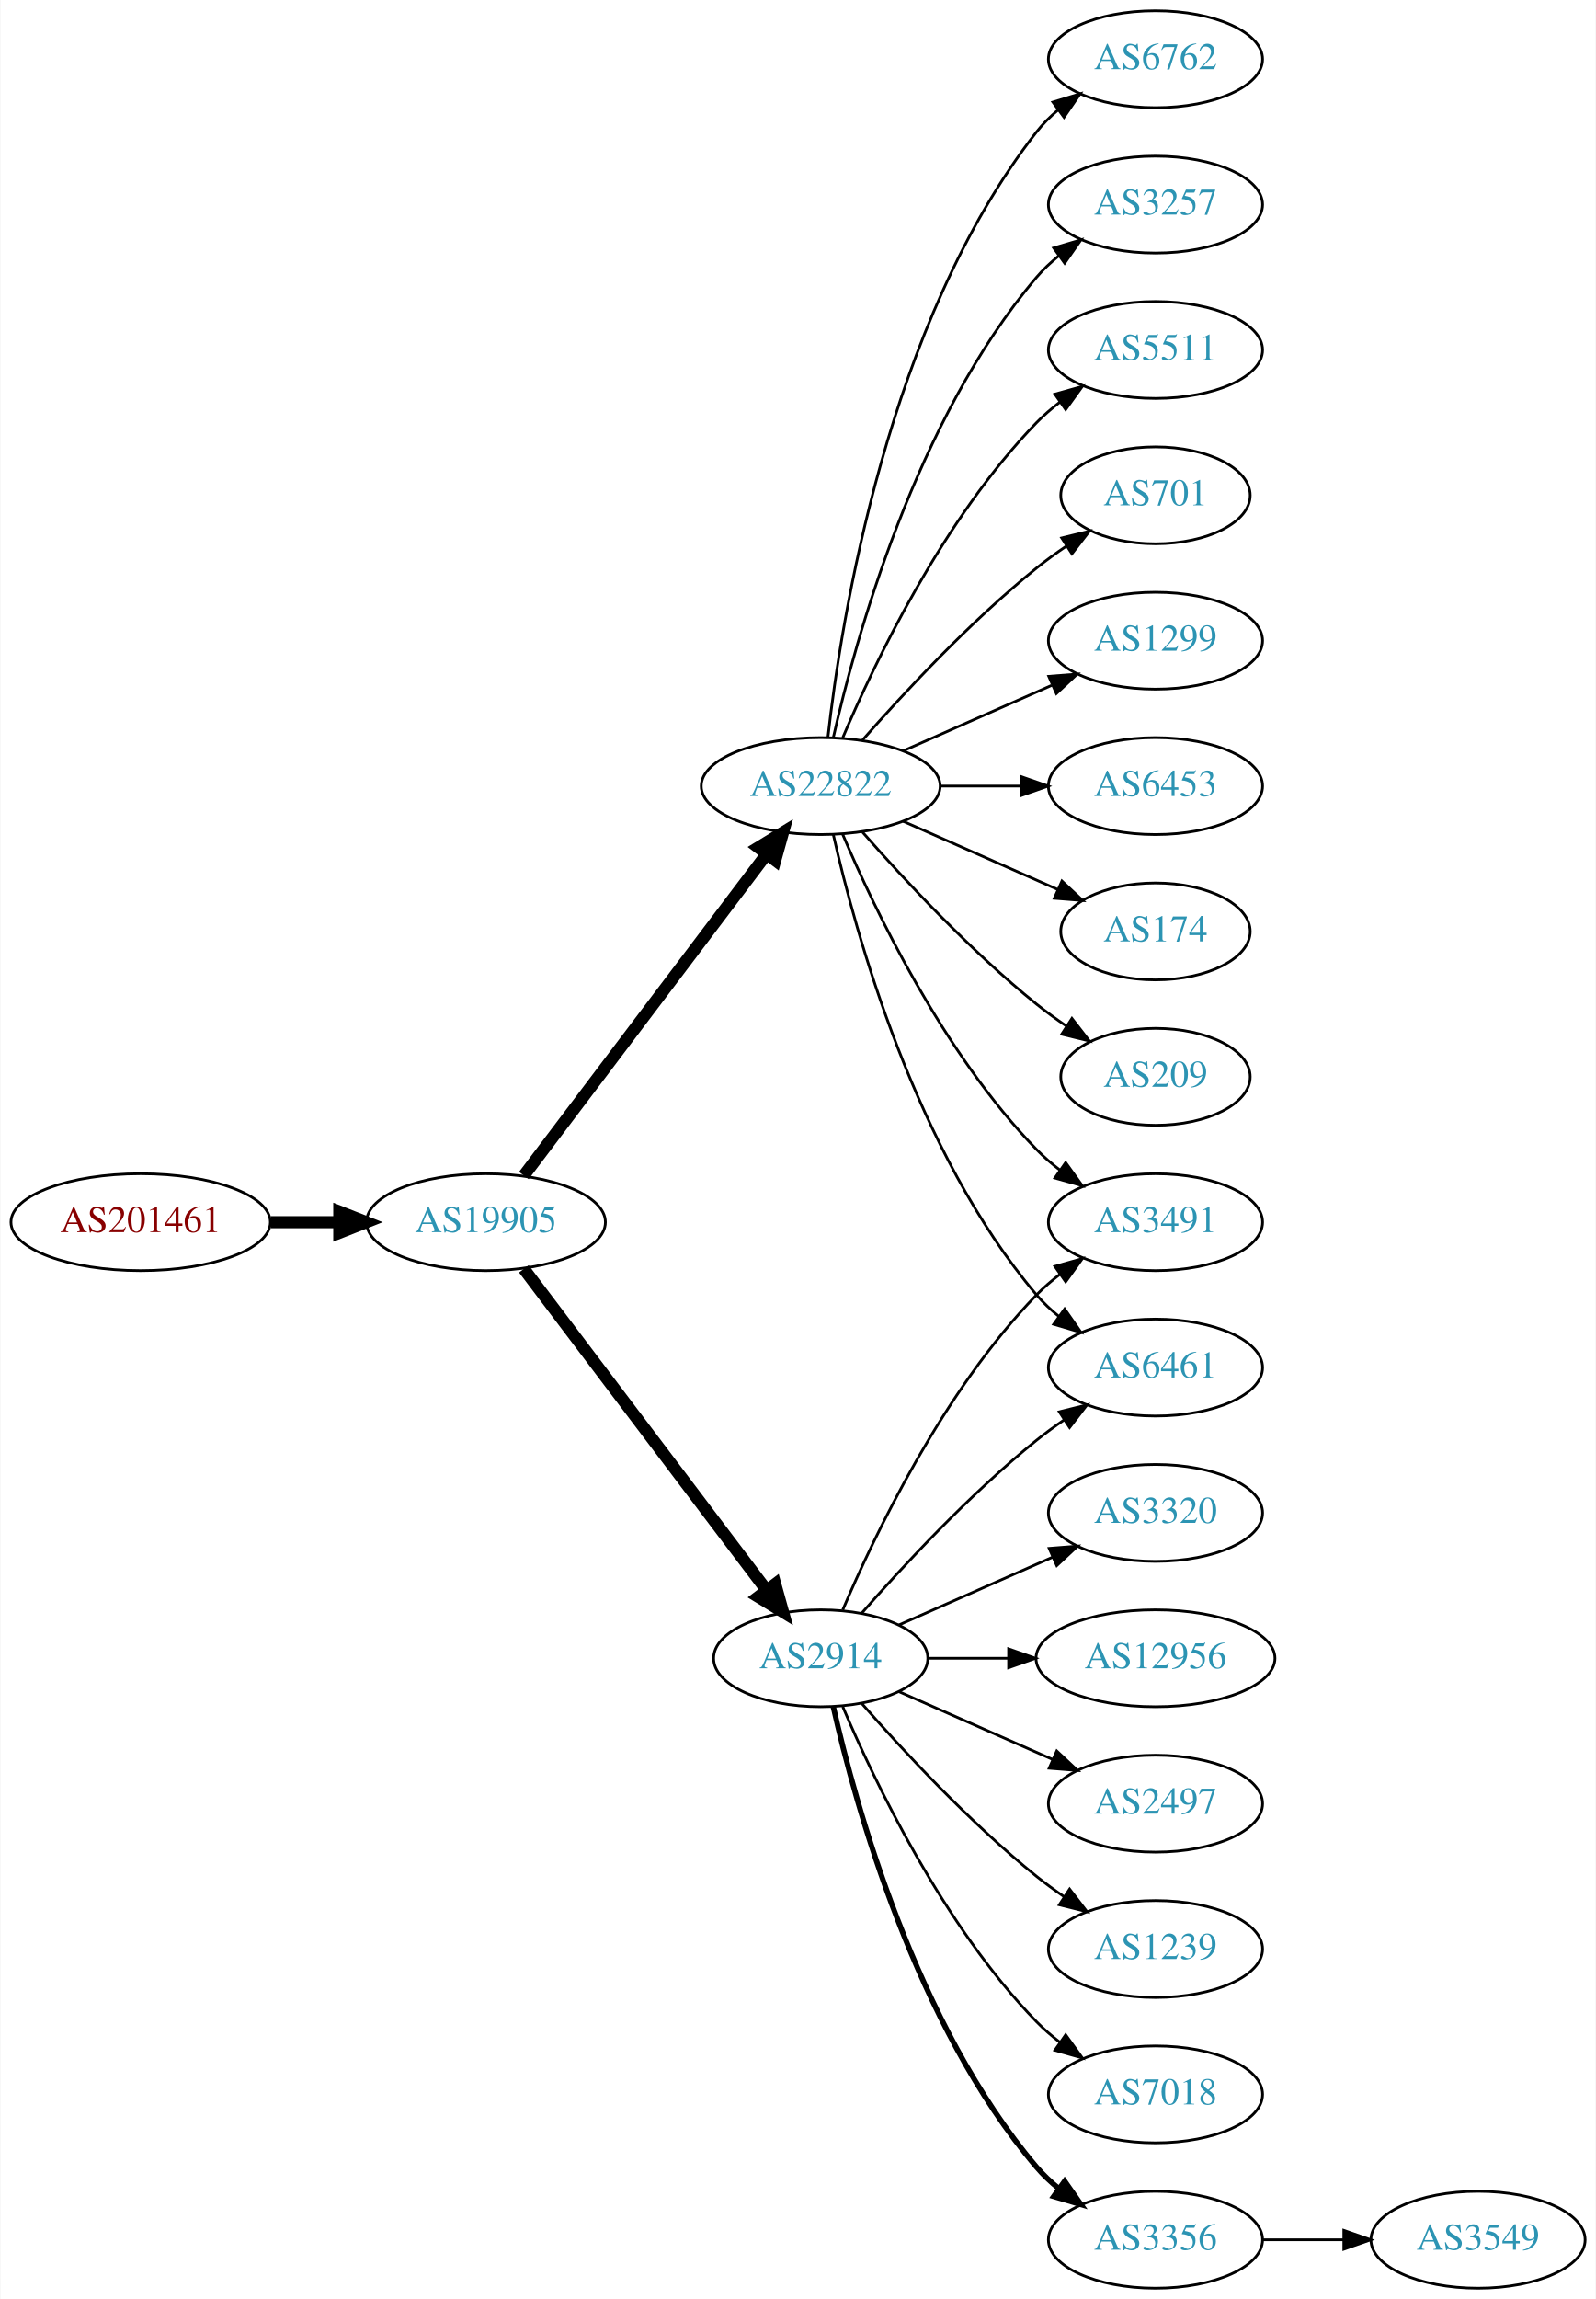
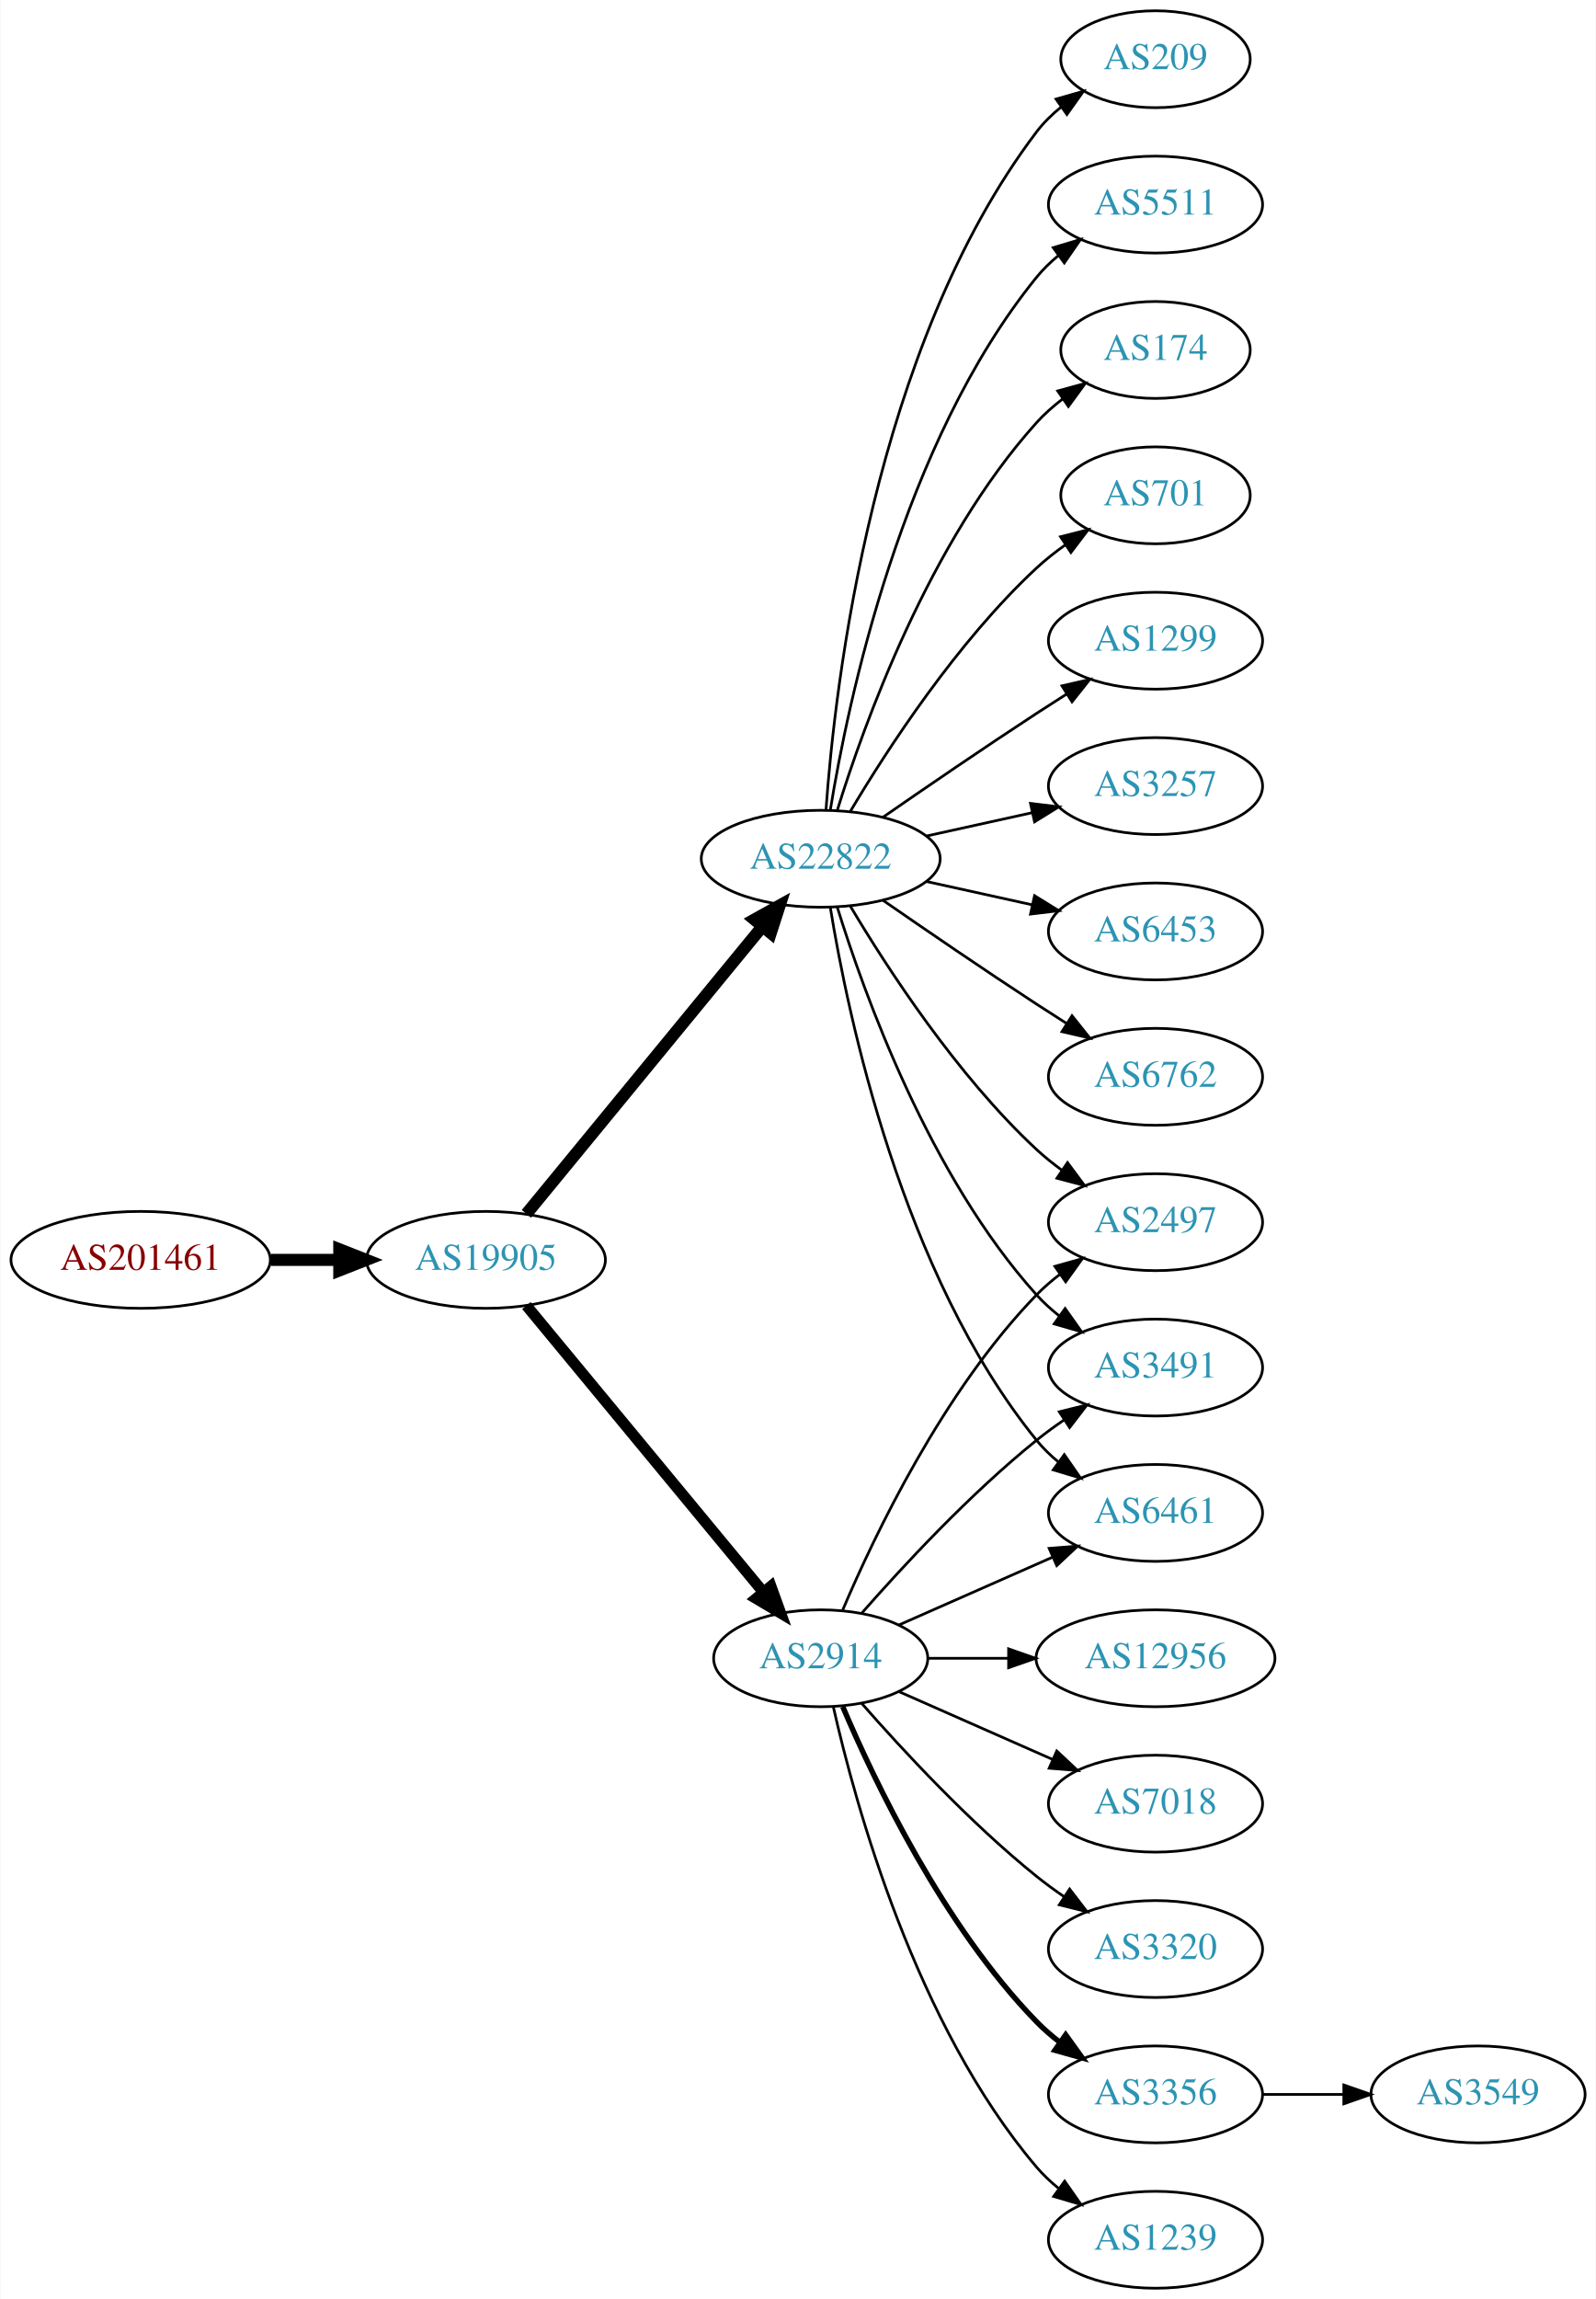
<svg xmlns="http://www.w3.org/2000/svg" xmlns:xlink="http://www.w3.org/1999/xlink" width="593pt" height="854pt" viewBox="0.00 0.00 592.66 854.00">
  <g id="graph0" class="graph" transform="scale(1 1) rotate(0) translate(4 850)">
    <polygon fill="white" stroke="none" points="-4,4 -4,-850 588.661,-850 588.661,4 -4,4" />
    <g id="node1" class="node">
      <g id="a_node1">
        <a xlink:href="/asn/201461" xlink:title="AS201461 ~ bwin.party services (Austria) GmbH [AT]">
-           <ellipse fill="#ffffff" stroke="black" cx="48.096" cy="-396" rx="48.192" ry="18" />
-           <text text-anchor="middle" x="48.096" y="-392.3" font-family="Times,serif" font-size="14.00" fill="#880000">AS201461</text>
+           <ellipse fill="#ffffff" stroke="black" cx="48.096" cy="-382" rx="48.192" ry="18" />
+           <text text-anchor="middle" x="48.096" y="-378.3" font-family="Times,serif" font-size="14.00" fill="#880000">AS201461</text>
        </a>
      </g>
    </g>
    <g id="node2" class="node">
      <g id="a_node2">
        <a xlink:href="/asn/19905" xlink:title="AS19905 ~ NeuStar, Inc. [US]">
-           <ellipse fill="#ffffff" stroke="black" cx="176.388" cy="-396" rx="44.393" ry="18" />
-           <text text-anchor="middle" x="176.388" y="-392.3" font-family="Times,serif" font-size="14.00" fill="#2c94b3">AS19905</text>
+           <ellipse fill="#ffffff" stroke="black" cx="176.388" cy="-382" rx="44.393" ry="18" />
+           <text text-anchor="middle" x="176.388" y="-378.3" font-family="Times,serif" font-size="14.00" fill="#2c94b3">AS19905</text>
        </a>
      </g>
    </g>
    <g id="edge1" class="edge">
-       <path fill="none" stroke="black" stroke-width="4.5" d="M96.481,-396C104.742,-396 113.386,-396 121.799,-396" />
-       <polygon fill="black" stroke="black" stroke-width="4.5" points="121.904,-399.938 131.904,-396 121.904,-392.063 121.904,-399.938" />
+       <path fill="none" stroke="black" stroke-width="4.5" d="M96.481,-382C104.742,-382 113.386,-382 121.799,-382" />
+       <polygon fill="black" stroke="black" stroke-width="4.5" points="121.904,-385.938 131.904,-382 121.904,-378.063 121.904,-385.938" />
    </g>
    <g id="node3" class="node">
      <g id="a_node3">
-         <a xlink:href="/asn/22822" xlink:title="AS22822 ~ Limelight Networks, Inc. [US]">
-           <ellipse fill="#ffffff" stroke="black" cx="300.78" cy="-558" rx="44.393" ry="18" />
-           <text text-anchor="middle" x="300.78" y="-554.3" font-family="Times,serif" font-size="14.00" fill="#2c94b3">AS22822</text>
-         </a>
-       </g>
-     </g>
-     <g id="edge2" class="edge">
-       <path fill="none" stroke="black" stroke-width="4.5" d="M190.486,-413.337C212.11,-441.96 255.381,-499.233 280.504,-532.486" />
-       <polygon fill="black" stroke="black" stroke-width="4.5" points="277.606,-535.183 286.776,-540.788 283.889,-530.435 277.606,-535.183" />
-     </g>
-     <g id="node4" class="node">
-       <g id="a_node4">
        <a xlink:href="/asn/2914" xlink:title="AS2914 ~ NTT America, Inc. [US]">
          <ellipse fill="#ffffff" stroke="black" cx="300.78" cy="-234" rx="39.794" ry="18" />
          <text text-anchor="middle" x="300.78" y="-230.3" font-family="Times,serif" font-size="14.00" fill="#2c94b3">AS2914</text>
        </a>
      </g>
    </g>
+     <g id="edge2" class="edge">
+       <path fill="none" stroke="black" stroke-width="4.091" d="M191.427,-365.023C213.008,-338.927 254.439,-288.827 279.347,-258.708" />
+       <polygon fill="black" stroke="black" stroke-width="4.091" points="282.289,-260.767 285.904,-250.779 276.772,-256.205 282.289,-260.767" />
+     </g>
+     <g id="node4" class="node">
+       <g id="a_node4">
+         <a xlink:href="/asn/22822" xlink:title="AS22822 ~ Limelight Networks, Inc. [US]">
+           <ellipse fill="#ffffff" stroke="black" cx="300.78" cy="-531" rx="44.393" ry="18" />
+           <text text-anchor="middle" x="300.78" y="-527.3" font-family="Times,serif" font-size="14.00" fill="#2c94b3">AS22822</text>
+         </a>
+       </g>
+     </g>
    <g id="edge3" class="edge">
-       <path fill="none" stroke="black" stroke-width="4.5" d="M190.486,-378.663C212.11,-350.04 255.381,-292.767 280.504,-259.514" />
-       <polygon fill="black" stroke="black" stroke-width="4.5" points="283.889,-261.565 286.776,-251.212 277.606,-256.817 283.889,-261.565" />
+       <path fill="none" stroke="black" stroke-width="4.5" d="M191.427,-399.092C212.893,-425.224 253.999,-475.266 278.948,-505.639" />
+       <polygon fill="black" stroke="black" stroke-width="4.5" points="276.136,-508.42 285.527,-513.648 282.222,-503.422 276.136,-508.42" />
+     </g>
+     <g id="node10" class="node">
+       <g id="a_node10">
+         <a xlink:href="/asn/2497" xlink:title="AS2497 ~ Internet Initiative Japan Inc. [JP]">
+           <ellipse fill="#ffffff" stroke="black" cx="425.172" cy="-396" rx="39.794" ry="18" />
+           <text text-anchor="middle" x="425.172" y="-392.3" font-family="Times,serif" font-size="14.00" fill="#2c94b3">AS2497</text>
+         </a>
+       </g>
+     </g>
+     <g id="edge15" class="edge">
+       <path fill="none" stroke="black" d="M308.97,-251.975C320.737,-279.682 346.312,-333.348 380.976,-369 383.596,-371.695 386.537,-374.239 389.619,-376.608" />
+       <polygon fill="black" stroke="black" points="387.786,-379.597 397.988,-382.455 391.795,-373.859 387.786,-379.597" />
+     </g>
+     <g id="node12" class="node">
+       <g id="a_node12">
+         <a xlink:href="/asn/3491" xlink:title="AS3491 ~ PCCW Global, Inc. [US]">
+           <ellipse fill="#ffffff" stroke="black" cx="425.172" cy="-342" rx="39.794" ry="18" />
+           <text text-anchor="middle" x="425.172" y="-338.3" font-family="Times,serif" font-size="14.00" fill="#2c94b3">AS3491</text>
+         </a>
+       </g>
+     </g>
+     <g id="edge20" class="edge">
+       <path fill="none" stroke="black" d="M315.932,-250.663C331.034,-267.894 356.155,-295.024 380.976,-315 384.231,-317.62 387.756,-320.192 391.341,-322.646" />
+       <polygon fill="black" stroke="black" points="389.429,-325.577 399.714,-328.121 393.26,-319.719 389.429,-325.577" />
+     </g>
+     <g id="node15" class="node">
+       <g id="a_node15">
+         <a xlink:href="/asn/6461" xlink:title="AS6461 ~ Zayo Bandwidth [US]">
+           <ellipse fill="#ffffff" stroke="black" cx="425.172" cy="-288" rx="39.794" ry="18" />
+           <text text-anchor="middle" x="425.172" y="-284.3" font-family="Times,serif" font-size="14.00" fill="#2c94b3">AS6461</text>
+         </a>
+       </g>
+     </g>
+     <g id="edge21" class="edge">
+       <path fill="none" stroke="black" d="M329.859,-246.389C346.807,-253.866 368.604,-263.483 386.974,-271.588" />
+       <polygon fill="black" stroke="black" points="385.661,-274.834 396.223,-275.669 388.487,-268.43 385.661,-274.834" />
+     </g>
+     <g id="node16" class="node">
+       <g id="a_node16">
+         <a xlink:href="/asn/3356" xlink:title="AS3356 ~ Level 3 Parent, LLC [US]">
+           <ellipse fill="#ffffff" stroke="black" cx="425.172" cy="-72" rx="39.794" ry="18" />
+           <text text-anchor="middle" x="425.172" y="-68.3" font-family="Times,serif" font-size="14.00" fill="#2c94b3">AS3356</text>
+         </a>
+       </g>
+     </g>
+     <g id="edge16" class="edge">
+       <path fill="none" stroke="black" stroke-width="2" d="M308.97,-216.025C320.737,-188.318 346.312,-134.652 380.976,-99 383.596,-96.305 386.537,-93.761 389.619,-91.392" />
+       <polygon fill="black" stroke="black" stroke-width="2" points="391.795,-94.141 397.988,-85.545 387.786,-88.403 391.795,-94.141" />
+     </g>
+     <g id="node17" class="node">
+       <g id="a_node17">
+         <a xlink:href="/asn/1239" xlink:title="AS1239 ~ Sprint [US]">
+           <ellipse fill="#ffffff" stroke="black" cx="425.172" cy="-18" rx="39.794" ry="18" />
+           <text text-anchor="middle" x="425.172" y="-14.3" font-family="Times,serif" font-size="14.00" fill="#2c94b3">AS1239</text>
+         </a>
+       </g>
+     </g>
+     <g id="edge17" class="edge">
+       <path fill="none" stroke="black" d="M305.474,-215.925C313.613,-179.852 336.046,-97.86 380.976,-45 383.41,-42.136 386.227,-39.479 389.231,-37.039" />
+       <polygon fill="black" stroke="black" points="391.42,-39.776 397.492,-31.094 387.331,-34.095 391.42,-39.776" />
+     </g>
+     <g id="node18" class="node">
+       <g id="a_node18">
+         <a xlink:href="/asn/12956" xlink:title="AS12956 ~ TELXIUS [ES]">
+           <ellipse fill="#ffffff" stroke="black" cx="425.172" cy="-234" rx="44.393" ry="18" />
+           <text text-anchor="middle" x="425.172" y="-230.3" font-family="Times,serif" font-size="14.00" fill="#2c94b3">AS12956</text>
+         </a>
+       </g>
+     </g>
+     <g id="edge18" class="edge">
+       <path fill="none" stroke="black" d="M340.505,-234C349.965,-234 360.257,-234 370.284,-234" />
+       <polygon fill="black" stroke="black" points="370.59,-237.5 380.59,-234 370.59,-230.5 370.59,-237.5" />
+     </g>
+     <g id="node19" class="node">
+       <g id="a_node19">
+         <a xlink:href="/asn/7018" xlink:title="AS7018 ~ AT&amp;T Services, Inc. [US]">
+           <ellipse fill="#ffffff" stroke="black" cx="425.172" cy="-180" rx="39.794" ry="18" />
+           <text text-anchor="middle" x="425.172" y="-176.3" font-family="Times,serif" font-size="14.00" fill="#2c94b3">AS7018</text>
+         </a>
+       </g>
+     </g>
+     <g id="edge19" class="edge">
+       <path fill="none" stroke="black" d="M329.859,-221.611C346.807,-214.134 368.604,-204.517 386.974,-196.412" />
+       <polygon fill="black" stroke="black" points="388.487,-199.57 396.223,-192.331 385.661,-193.166 388.487,-199.57" />
+     </g>
+     <g id="node20" class="node">
+       <g id="a_node20">
+         <a xlink:href="/asn/3320" xlink:title="AS3320 ~ DTAG [DE]">
+           <ellipse fill="#ffffff" stroke="black" cx="425.172" cy="-126" rx="39.794" ry="18" />
+           <text text-anchor="middle" x="425.172" y="-122.3" font-family="Times,serif" font-size="14.00" fill="#2c94b3">AS3320</text>
+         </a>
+       </g>
+     </g>
+     <g id="edge22" class="edge">
+       <path fill="none" stroke="black" d="M315.932,-217.337C331.034,-200.106 356.155,-172.976 380.976,-153 384.231,-150.38 387.756,-147.808 391.341,-145.354" />
+       <polygon fill="black" stroke="black" points="393.26,-148.281 399.714,-139.879 389.429,-142.423 393.26,-148.281" />
    </g>
    <g id="node5" class="node">
      <g id="a_node5">
-         <a xlink:href="/asn/6762" xlink:title="AS6762 ~ TELECOM ITALIA SPARKLE S.p.A. [IT]">
-           <ellipse fill="#ffffff" stroke="black" cx="425.172" cy="-828" rx="39.794" ry="18" />
-           <text text-anchor="middle" x="425.172" y="-824.3" font-family="Times,serif" font-size="14.00" fill="#2c94b3">AS6762</text>
+         <a xlink:href="/asn/209" xlink:title="AS209 ~ CenturyLink Communications, LLC [US]">
+           <ellipse fill="#ffffff" stroke="black" cx="425.172" cy="-828" rx="35.194" ry="18" />
+           <text text-anchor="middle" x="425.172" y="-824.3" font-family="Times,serif" font-size="14.00" fill="#2c94b3">AS209</text>
        </a>
      </g>
    </g>
    <g id="edge4" class="edge">
-       <path fill="none" stroke="black" d="M303.459,-576.129C308.29,-619.368 325.63,-730.216 380.976,-801 383.291,-803.961 386.028,-806.683 388.983,-809.164" />
-       <polygon fill="black" stroke="black" points="387.039,-812.078 397.174,-815.165 391.176,-806.432 387.039,-812.078" />
+       <path fill="none" stroke="black" d="M302.729,-549.036C306.014,-595.457 320.324,-721.007 380.976,-801 383.561,-804.409 386.711,-807.494 390.121,-810.255" />
+       <polygon fill="black" stroke="black" points="388.218,-813.196 398.404,-816.112 392.259,-807.481 388.218,-813.196" />
    </g>
    <g id="node6" class="node">
      <g id="a_node6">
-         <a xlink:href="/asn/3257" xlink:title="AS3257 ~ GTT [DE]">
+         <a xlink:href="/asn/5511" xlink:title="AS5511 ~ Orange S.A. [FR]">
          <ellipse fill="#ffffff" stroke="black" cx="425.172" cy="-774" rx="39.794" ry="18" />
-           <text text-anchor="middle" x="425.172" y="-770.3" font-family="Times,serif" font-size="14.00" fill="#2c94b3">AS3257</text>
+           <text text-anchor="middle" x="425.172" y="-770.3" font-family="Times,serif" font-size="14.00" fill="#2c94b3">AS5511</text>
        </a>
      </g>
    </g>
    <g id="edge5" class="edge">
-       <path fill="none" stroke="black" d="M305.474,-576.075C313.613,-612.148 336.046,-694.14 380.976,-747 383.41,-749.864 386.227,-752.521 389.231,-754.961" />
-       <polygon fill="black" stroke="black" points="387.331,-757.905 397.492,-760.906 391.42,-752.224 387.331,-757.905" />
+       <path fill="none" stroke="black" d="M304.36,-549.178C310.815,-588.997 330.887,-685.286 380.976,-747 383.344,-749.918 386.117,-752.612 389.094,-755.075" />
+       <polygon fill="black" stroke="black" points="387.17,-758.003 397.317,-761.052 391.286,-752.341 387.17,-758.003" />
    </g>
    <g id="node7" class="node">
      <g id="a_node7">
-         <a xlink:href="/asn/5511" xlink:title="AS5511 ~ Orange S.A. [FR]">
-           <ellipse fill="#ffffff" stroke="black" cx="425.172" cy="-720" rx="39.794" ry="18" />
-           <text text-anchor="middle" x="425.172" y="-716.3" font-family="Times,serif" font-size="14.00" fill="#2c94b3">AS5511</text>
+         <a xlink:href="/asn/174" xlink:title="AS174 ~ Cogent Communications [US]">
+           <ellipse fill="#ffffff" stroke="black" cx="425.172" cy="-720" rx="35.194" ry="18" />
+           <text text-anchor="middle" x="425.172" y="-716.3" font-family="Times,serif" font-size="14.00" fill="#2c94b3">AS174</text>
        </a>
      </g>
    </g>
    <g id="edge6" class="edge">
-       <path fill="none" stroke="black" d="M308.97,-575.975C320.737,-603.682 346.312,-657.348 380.976,-693 383.596,-695.695 386.537,-698.239 389.619,-700.608" />
-       <polygon fill="black" stroke="black" points="387.786,-703.597 397.988,-706.455 391.795,-697.859 387.786,-703.597" />
+       <path fill="none" stroke="black" d="M306.918,-548.94C316.82,-580.979 341.158,-648.812 380.976,-693 383.84,-696.178 387.164,-699.119 390.672,-701.8" />
+       <polygon fill="black" stroke="black" points="388.838,-704.786 399.061,-707.569 392.804,-699.018 388.838,-704.786" />
    </g>
    <g id="node8" class="node">
      <g id="a_node8">
        <a xlink:href="/asn/701" xlink:title="AS701 ~ UUNET [US]">
          <ellipse fill="#ffffff" stroke="black" cx="425.172" cy="-666" rx="35.194" ry="18" />
          <text text-anchor="middle" x="425.172" y="-662.3" font-family="Times,serif" font-size="14.00" fill="#2c94b3">AS701</text>
        </a>
      </g>
    </g>
    <g id="edge7" class="edge">
-       <path fill="none" stroke="black" d="M316.213,-574.983C331.344,-592.229 356.308,-619.148 380.976,-639 384.481,-641.821 388.299,-644.587 392.167,-647.208" />
-       <polygon fill="black" stroke="black" points="390.317,-650.18 400.613,-652.682 394.124,-644.306 390.317,-650.18" />
+       <path fill="none" stroke="black" d="M311.826,-548.671C325.397,-571.472 351.329,-611.472 380.976,-639 384.273,-642.061 387.965,-644.972 391.766,-647.672" />
+       <polygon fill="black" stroke="black" points="389.877,-650.619 400.148,-653.22 393.741,-644.781 389.877,-650.619" />
    </g>
    <g id="node9" class="node">
      <g id="a_node9">
-         <a xlink:href="/asn/3491" xlink:title="AS3491 ~ PCCW Global, Inc. [US]">
-           <ellipse fill="#ffffff" stroke="black" cx="425.172" cy="-396" rx="39.794" ry="18" />
-           <text text-anchor="middle" x="425.172" y="-392.3" font-family="Times,serif" font-size="14.00" fill="#2c94b3">AS3491</text>
-         </a>
-       </g>
-     </g>
-     <g id="edge8" class="edge">
-       <path fill="none" stroke="black" d="M308.97,-540.025C320.737,-512.318 346.312,-458.652 380.976,-423 383.596,-420.305 386.537,-417.761 389.619,-415.392" />
-       <polygon fill="black" stroke="black" points="391.795,-418.141 397.988,-409.545 387.786,-412.403 391.795,-418.141" />
-     </g>
-     <g id="node10" class="node">
-       <g id="a_node10">
        <a xlink:href="/asn/1299" xlink:title="AS1299 ~ Telia Carrier [EU]">
          <ellipse fill="#ffffff" stroke="black" cx="425.172" cy="-612" rx="39.794" ry="18" />
          <text text-anchor="middle" x="425.172" y="-608.3" font-family="Times,serif" font-size="14.00" fill="#2c94b3">AS1299</text>
        </a>
      </g>
    </g>
+     <g id="edge8" class="edge">
+       <path fill="none" stroke="black" d="M323.81,-546.367C339.613,-557.305 361.469,-572.261 380.976,-585 384.558,-587.339 388.328,-589.759 392.089,-592.144" />
+       <polygon fill="black" stroke="black" points="390.422,-595.231 400.749,-597.596 394.151,-589.307 390.422,-595.231" />
+     </g>
    <g id="edge9" class="edge">
-       <path fill="none" stroke="black" d="M331.407,-571.072C348.002,-578.393 368.861,-587.597 386.595,-595.421" />
-       <polygon fill="black" stroke="black" points="385.516,-598.77 396.078,-599.605 388.342,-592.366 385.516,-598.77" />
+       <path fill="none" stroke="black" d="M311.826,-513.329C325.397,-490.528 351.329,-450.528 380.976,-423 383.882,-420.301 387.096,-417.72 390.42,-415.297" />
+       <polygon fill="black" stroke="black" points="392.479,-418.13 398.798,-409.625 388.555,-412.333 392.479,-418.13" />
    </g>
    <g id="node11" class="node">
      <g id="a_node11">
-         <a xlink:href="/asn/6461" xlink:title="AS6461 ~ Zayo Bandwidth [US]">
-           <ellipse fill="#ffffff" stroke="black" cx="425.172" cy="-342" rx="39.794" ry="18" />
-           <text text-anchor="middle" x="425.172" y="-338.3" font-family="Times,serif" font-size="14.00" fill="#2c94b3">AS6461</text>
+         <a xlink:href="/asn/3257" xlink:title="AS3257 ~ GTT [DE]">
+           <ellipse fill="#ffffff" stroke="black" cx="425.172" cy="-558" rx="39.794" ry="18" />
+           <text text-anchor="middle" x="425.172" y="-554.3" font-family="Times,serif" font-size="14.00" fill="#2c94b3">AS3257</text>
        </a>
      </g>
    </g>
    <g id="edge10" class="edge">
-       <path fill="none" stroke="black" d="M305.474,-539.925C313.613,-503.852 336.046,-421.86 380.976,-369 383.41,-366.136 386.227,-363.479 389.231,-361.039" />
-       <polygon fill="black" stroke="black" points="391.42,-363.776 397.492,-355.094 387.331,-358.095 391.42,-363.776" />
-     </g>
-     <g id="node12" class="node">
-       <g id="a_node12">
-         <a xlink:href="/asn/6453" xlink:title="AS6453 ~ TATA COMMUNICATIONS (AMERICA) INC [US]">
-           <ellipse fill="#ffffff" stroke="black" cx="425.172" cy="-558" rx="39.794" ry="18" />
-           <text text-anchor="middle" x="425.172" y="-554.3" font-family="Times,serif" font-size="14.00" fill="#2c94b3">AS6453</text>
-         </a>
-       </g>
+       <path fill="none" stroke="black" d="M340.17,-539.469C352.561,-542.202 366.407,-545.257 379.228,-548.085" />
+       <polygon fill="black" stroke="black" points="378.723,-551.558 389.243,-550.295 380.231,-544.722 378.723,-551.558" />
    </g>
    <g id="edge11" class="edge">
-       <path fill="none" stroke="black" d="M345.275,-558C354.964,-558 365.301,-558 375.194,-558" />
-       <polygon fill="black" stroke="black" points="375.296,-561.5 385.296,-558 375.296,-554.5 375.296,-561.5" />
+       <path fill="none" stroke="black" d="M306.918,-513.06C316.82,-481.021 341.158,-413.188 380.976,-369 383.492,-366.208 386.363,-363.599 389.402,-361.188" />
+       <polygon fill="black" stroke="black" points="391.586,-363.93 397.71,-355.285 387.531,-358.224 391.586,-363.93" />
    </g>
    <g id="node13" class="node">
      <g id="a_node13">
-         <a xlink:href="/asn/174" xlink:title="AS174 ~ Cogent Communications [US]">
-           <ellipse fill="#ffffff" stroke="black" cx="425.172" cy="-504" rx="35.194" ry="18" />
-           <text text-anchor="middle" x="425.172" y="-500.3" font-family="Times,serif" font-size="14.00" fill="#2c94b3">AS174</text>
+         <a xlink:href="/asn/6453" xlink:title="AS6453 ~ TATA COMMUNICATIONS (AMERICA) INC [US]">
+           <ellipse fill="#ffffff" stroke="black" cx="425.172" cy="-504" rx="39.794" ry="18" />
+           <text text-anchor="middle" x="425.172" y="-500.3" font-family="Times,serif" font-size="14.00" fill="#2c94b3">AS6453</text>
        </a>
      </g>
    </g>
    <g id="edge12" class="edge">
-       <path fill="none" stroke="black" d="M331.407,-544.928C348.678,-537.308 370.569,-527.65 388.748,-519.629" />
-       <polygon fill="black" stroke="black" points="390.404,-522.724 398.141,-515.485 387.579,-516.32 390.404,-522.724" />
+       <path fill="none" stroke="black" d="M340.17,-522.531C352.561,-519.798 366.407,-516.743 379.228,-513.915" />
+       <polygon fill="black" stroke="black" points="380.231,-517.278 389.243,-511.705 378.723,-510.442 380.231,-517.278" />
    </g>
    <g id="node14" class="node">
      <g id="a_node14">
-         <a xlink:href="/asn/209" xlink:title="AS209 ~ CenturyLink Communications, LLC [US]">
-           <ellipse fill="#ffffff" stroke="black" cx="425.172" cy="-450" rx="35.194" ry="18" />
-           <text text-anchor="middle" x="425.172" y="-446.3" font-family="Times,serif" font-size="14.00" fill="#2c94b3">AS209</text>
+         <a xlink:href="/asn/6762" xlink:title="AS6762 ~ TELECOM ITALIA SPARKLE S.p.A. [IT]">
+           <ellipse fill="#ffffff" stroke="black" cx="425.172" cy="-450" rx="39.794" ry="18" />
+           <text text-anchor="middle" x="425.172" y="-446.3" font-family="Times,serif" font-size="14.00" fill="#2c94b3">AS6762</text>
        </a>
      </g>
    </g>
    <g id="edge13" class="edge">
-       <path fill="none" stroke="black" d="M316.213,-541.017C331.344,-523.771 356.308,-496.852 380.976,-477 384.481,-474.179 388.299,-471.413 392.167,-468.792" />
-       <polygon fill="black" stroke="black" points="394.124,-471.694 400.613,-463.318 390.317,-465.82 394.124,-471.694" />
-     </g>
-     <g id="edge19" class="edge">
-       <path fill="none" stroke="black" d="M308.97,-251.975C320.737,-279.682 346.312,-333.348 380.976,-369 383.596,-371.695 386.537,-374.239 389.619,-376.608" />
-       <polygon fill="black" stroke="black" points="387.786,-379.597 397.988,-382.455 391.795,-373.859 387.786,-379.597" />
-     </g>
-     <g id="edge21" class="edge">
-       <path fill="none" stroke="black" d="M315.932,-250.663C331.034,-267.894 356.155,-295.024 380.976,-315 384.231,-317.62 387.756,-320.192 391.341,-322.646" />
-       <polygon fill="black" stroke="black" points="389.429,-325.577 399.714,-328.121 393.26,-319.719 389.429,-325.577" />
-     </g>
-     <g id="node15" class="node">
-       <g id="a_node15">
-         <a xlink:href="/asn/3320" xlink:title="AS3320 ~ DTAG [DE]">
-           <ellipse fill="#ffffff" stroke="black" cx="425.172" cy="-288" rx="39.794" ry="18" />
-           <text text-anchor="middle" x="425.172" y="-284.3" font-family="Times,serif" font-size="14.00" fill="#2c94b3">AS3320</text>
-         </a>
-       </g>
+       <path fill="none" stroke="black" d="M323.81,-515.633C339.613,-504.695 361.469,-489.739 380.976,-477 384.558,-474.661 388.328,-472.241 392.089,-469.856" />
+       <polygon fill="black" stroke="black" points="394.151,-472.693 400.749,-464.404 390.422,-466.769 394.151,-472.693" />
    </g>
    <g id="edge14" class="edge">
-       <path fill="none" stroke="black" d="M329.859,-246.389C346.807,-253.866 368.604,-263.483 386.974,-271.588" />
-       <polygon fill="black" stroke="black" points="385.661,-274.834 396.223,-275.669 388.487,-268.43 385.661,-274.834" />
-     </g>
-     <g id="node16" class="node">
-       <g id="a_node16">
-         <a xlink:href="/asn/12956" xlink:title="AS12956 ~ TELXIUS [ES]">
-           <ellipse fill="#ffffff" stroke="black" cx="425.172" cy="-234" rx="44.393" ry="18" />
-           <text text-anchor="middle" x="425.172" y="-230.3" font-family="Times,serif" font-size="14.00" fill="#2c94b3">AS12956</text>
-         </a>
-       </g>
-     </g>
-     <g id="edge15" class="edge">
-       <path fill="none" stroke="black" d="M340.505,-234C349.965,-234 360.257,-234 370.284,-234" />
-       <polygon fill="black" stroke="black" points="370.59,-237.5 380.59,-234 370.59,-230.5 370.59,-237.5" />
-     </g>
-     <g id="node17" class="node">
-       <g id="a_node17">
-         <a xlink:href="/asn/2497" xlink:title="AS2497 ~ Internet Initiative Japan Inc. [JP]">
-           <ellipse fill="#ffffff" stroke="black" cx="425.172" cy="-180" rx="39.794" ry="18" />
-           <text text-anchor="middle" x="425.172" y="-176.3" font-family="Times,serif" font-size="14.00" fill="#2c94b3">AS2497</text>
-         </a>
-       </g>
-     </g>
-     <g id="edge16" class="edge">
-       <path fill="none" stroke="black" d="M329.859,-221.611C346.807,-214.134 368.604,-204.517 386.974,-196.412" />
-       <polygon fill="black" stroke="black" points="388.487,-199.57 396.223,-192.331 385.661,-193.166 388.487,-199.57" />
-     </g>
-     <g id="node18" class="node">
-       <g id="a_node18">
-         <a xlink:href="/asn/1239" xlink:title="AS1239 ~ Sprint [US]">
-           <ellipse fill="#ffffff" stroke="black" cx="425.172" cy="-126" rx="39.794" ry="18" />
-           <text text-anchor="middle" x="425.172" y="-122.3" font-family="Times,serif" font-size="14.00" fill="#2c94b3">AS1239</text>
-         </a>
-       </g>
-     </g>
-     <g id="edge17" class="edge">
-       <path fill="none" stroke="black" d="M315.932,-217.337C331.034,-200.106 356.155,-172.976 380.976,-153 384.231,-150.38 387.756,-147.808 391.341,-145.354" />
-       <polygon fill="black" stroke="black" points="393.26,-148.281 399.714,-139.879 389.429,-142.423 393.26,-148.281" />
-     </g>
-     <g id="node19" class="node">
-       <g id="a_node19">
-         <a xlink:href="/asn/7018" xlink:title="AS7018 ~ AT&amp;T Services, Inc. [US]">
-           <ellipse fill="#ffffff" stroke="black" cx="425.172" cy="-72" rx="39.794" ry="18" />
-           <text text-anchor="middle" x="425.172" y="-68.3" font-family="Times,serif" font-size="14.00" fill="#2c94b3">AS7018</text>
-         </a>
-       </g>
-     </g>
-     <g id="edge18" class="edge">
-       <path fill="none" stroke="black" d="M308.97,-216.025C320.737,-188.318 346.312,-134.652 380.976,-99 383.596,-96.305 386.537,-93.761 389.619,-91.392" />
-       <polygon fill="black" stroke="black" points="391.795,-94.141 397.988,-85.545 387.786,-88.403 391.795,-94.141" />
-     </g>
-     <g id="node20" class="node">
-       <g id="a_node20">
-         <a xlink:href="/asn/3356" xlink:title="AS3356 ~ Level 3 Parent, LLC [US]">
-           <ellipse fill="#ffffff" stroke="black" cx="425.172" cy="-18" rx="39.794" ry="18" />
-           <text text-anchor="middle" x="425.172" y="-14.3" font-family="Times,serif" font-size="14.00" fill="#2c94b3">AS3356</text>
-         </a>
-       </g>
-     </g>
-     <g id="edge20" class="edge">
-       <path fill="none" stroke="black" stroke-width="2" d="M305.474,-215.925C313.613,-179.852 336.046,-97.86 380.976,-45 383.41,-42.136 386.227,-39.479 389.231,-37.039" />
-       <polygon fill="black" stroke="black" stroke-width="2" points="391.42,-39.776 397.492,-31.094 387.331,-34.095 391.42,-39.776" />
+       <path fill="none" stroke="black" d="M304.36,-512.822C310.815,-473.003 330.887,-376.714 380.976,-315 383.344,-312.082 386.117,-309.388 389.094,-306.925" />
+       <polygon fill="black" stroke="black" points="391.286,-309.659 397.317,-300.948 387.17,-303.997 391.286,-309.659" />
    </g>
    <g id="node21" class="node">
      <g id="a_node21">
        <a xlink:href="/asn/3549" xlink:title="AS3549 ~ Level 3 Parent, LLC [US]">
-           <ellipse fill="#ffffff" stroke="black" cx="545.014" cy="-18" rx="39.794" ry="18" />
-           <text text-anchor="middle" x="545.014" y="-14.3" font-family="Times,serif" font-size="14.00" fill="#2c94b3">AS3549</text>
-         </a>
-       </g>
-     </g>
-     <g id="edge22" class="edge">
-       <path fill="none" stroke="black" d="M465.085,-18C474.638,-18 484.987,-18 494.95,-18" />
-       <polygon fill="black" stroke="black" points="495.143,-21.5 505.143,-18 495.143,-14.5 495.143,-21.5" />
+           <ellipse fill="#ffffff" stroke="black" cx="545.014" cy="-72" rx="39.794" ry="18" />
+           <text text-anchor="middle" x="545.014" y="-68.3" font-family="Times,serif" font-size="14.00" fill="#2c94b3">AS3549</text>
+         </a>
+       </g>
+     </g>
+     <g id="edge23" class="edge">
+       <path fill="none" stroke="black" d="M465.085,-72C474.638,-72 484.987,-72 494.95,-72" />
+       <polygon fill="black" stroke="black" points="495.143,-75.5 505.143,-72 495.143,-68.5 495.143,-75.5" />
    </g>
  </g>
</svg>
